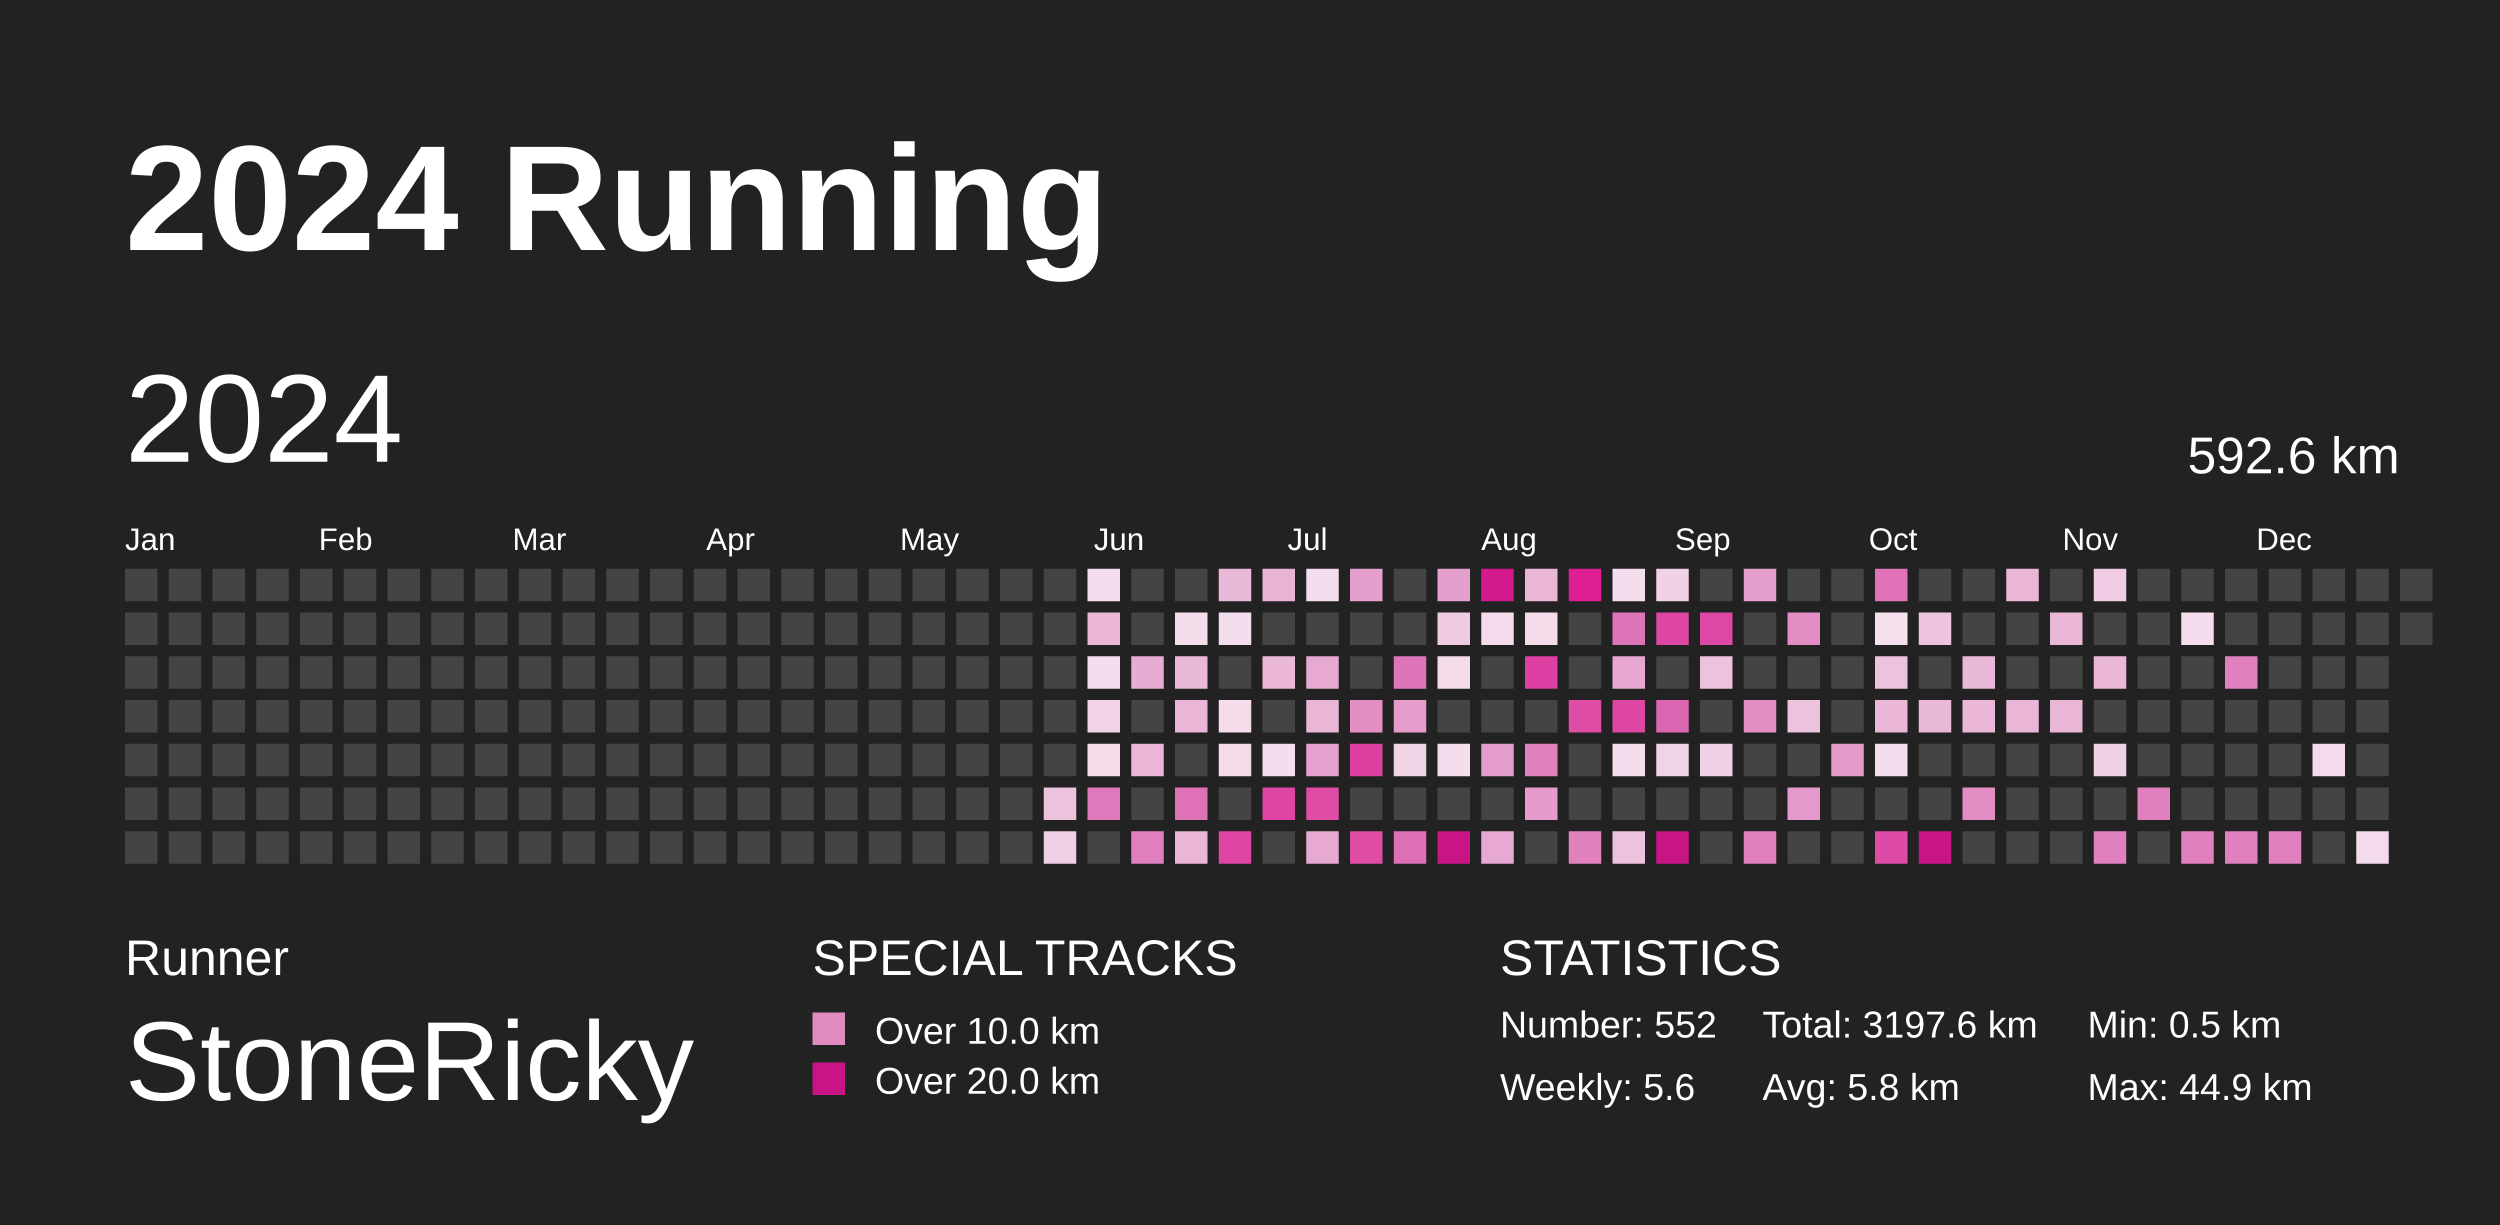
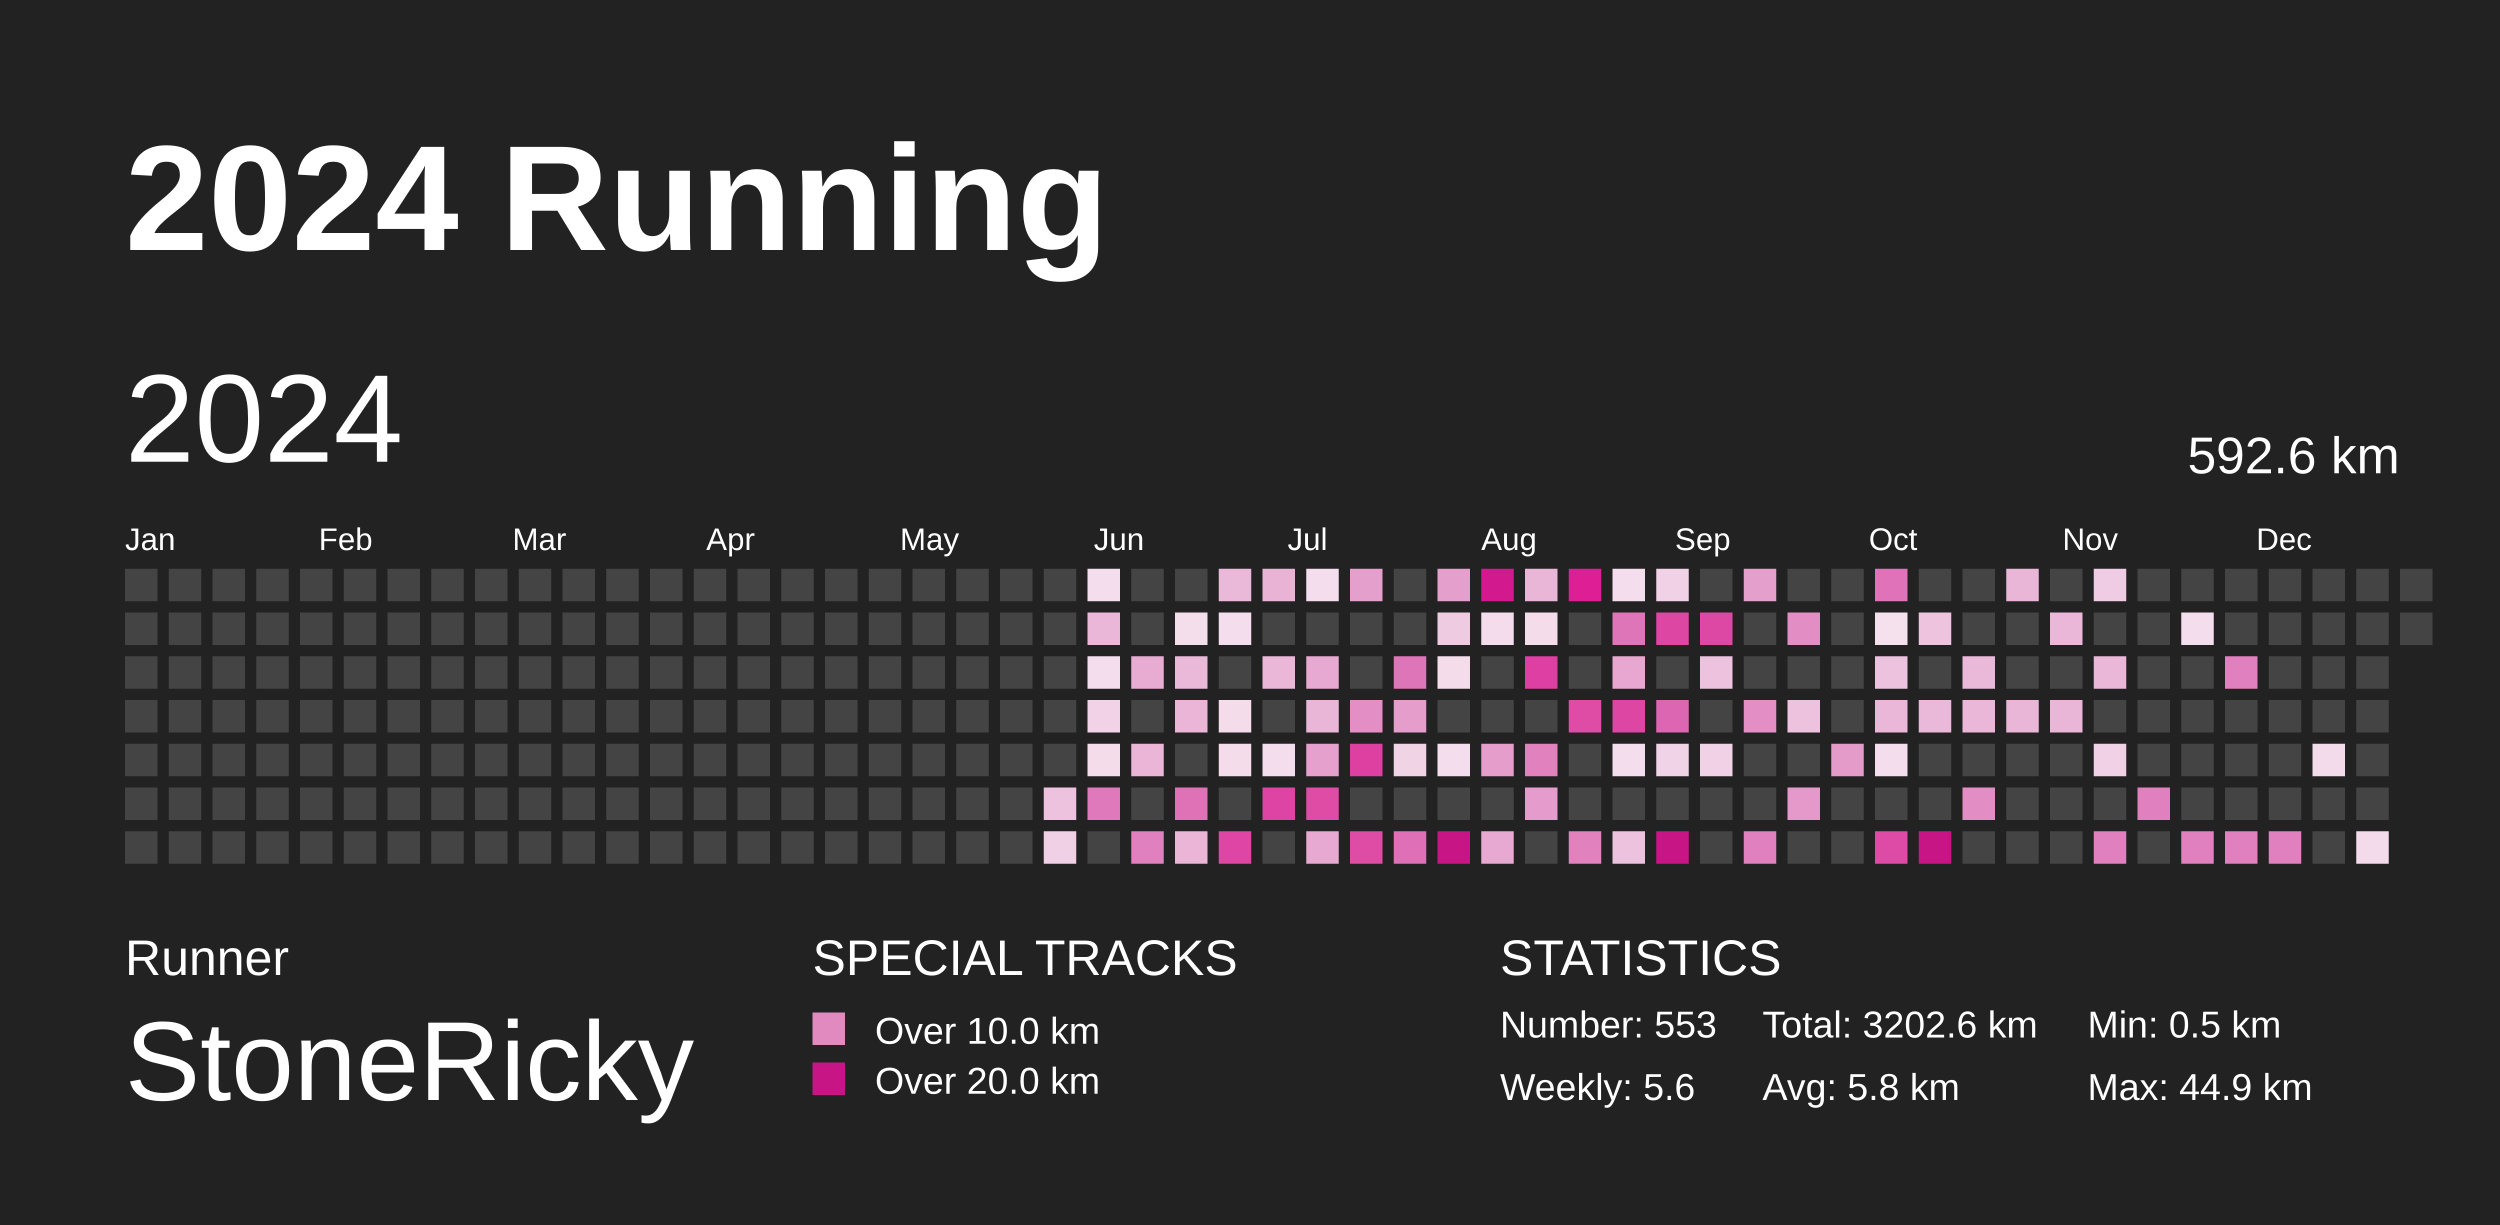
<svg xmlns="http://www.w3.org/2000/svg" baseProfile="full" height="98mm" version="1.1" viewBox="0,0,200,98" width="200mm">
  <defs />
  <rect fill="#222222" height="98" width="200" x="0" y="0" />
  <text fill="#FFFFFF" style="font-size:12px; font-family:Arial; font-weight:bold;" x="10" y="20">2024 Running</text>
  <text fill="#FFFFFF" style="font-size:4px; font-family:Arial" x="10" y="78">Runner</text>
  <text fill="#FFFFFF" style="font-size:9px; font-family:Arial" x="10" y="88">StoneRicky</text>
  <text fill="#FFFFFF" style="font-size:4px; font-family:Arial" x="65" y="78">SPECIAL TRACKS</text>
  <rect fill="#E18ABF" height="2.6" width="2.6" x="65" y="81" />
  <text fill="#FFFFFF" style="font-size:3px; font-family:Arial" x="70" y="83.5">Over 10.0 km</text>
  <rect fill="#C71585" height="2.6" width="2.6" x="65" y="85" />
  <text fill="#FFFFFF" style="font-size:3px; font-family:Arial" x="70" y="87.5">Over 20.0 km</text>
  <text fill="#FFFFFF" style="font-size:4px; font-family:Arial" x="120" y="78">STATISTICS</text>
-   <text fill="#FFFFFF" style="font-size:3px; font-family:Arial" x="120" y="83">Number: 552</text>
+   <text fill="#FFFFFF" style="font-size:3px; font-family:Arial" x="120" y="83">Number: 553</text>
  <text fill="#FFFFFF" style="font-size:3px; font-family:Arial" x="120" y="88">Weekly: 5.6</text>
-   <text fill="#FFFFFF" style="font-size:3px; font-family:Arial" x="141" y="83">Total: 3197.6 km</text>
+   <text fill="#FFFFFF" style="font-size:3px; font-family:Arial" x="141" y="83">Total: 3202.6 km</text>
  <text fill="#FFFFFF" style="font-size:3px; font-family:Arial" x="141" y="88">Avg: 5.8 km</text>
  <text fill="#FFFFFF" style="font-size:3px; font-family:Arial" x="167" y="83">Min: 0.5 km</text>
  <text fill="#FFFFFF" style="font-size:3px; font-family:Arial" x="167" y="88">Max: 44.9 km</text>
  <text dominant-baseline="hanging" fill="#FFFFFF" style="font-size:10.0px; font-family:Arial;" x="10" y="30">2024</text>
  <text dominant-baseline="hanging" fill="#FFFFFF" style="font-size:4.125px; font-family:Arial;" x="175" y="35">592.6 km</text>
  <text fill="#FFFFFF" style="font-size:2.5px; font-family:Arial" x="10.0" y="44">Jan</text>
  <text fill="#FFFFFF" style="font-size:2.5px; font-family:Arial" x="25.5" y="44">Feb</text>
  <text fill="#FFFFFF" style="font-size:2.5px; font-family:Arial" x="41.0" y="44">Mar</text>
  <text fill="#FFFFFF" style="font-size:2.5px; font-family:Arial" x="56.5" y="44">Apr</text>
  <text fill="#FFFFFF" style="font-size:2.5px; font-family:Arial" x="72.0" y="44">May</text>
  <text fill="#FFFFFF" style="font-size:2.5px; font-family:Arial" x="87.5" y="44">Jun</text>
  <text fill="#FFFFFF" style="font-size:2.5px; font-family:Arial" x="103.0" y="44">Jul</text>
  <text fill="#FFFFFF" style="font-size:2.5px; font-family:Arial" x="118.5" y="44">Aug</text>
  <text fill="#FFFFFF" style="font-size:2.5px; font-family:Arial" x="134.0" y="44">Sep</text>
  <text fill="#FFFFFF" style="font-size:2.5px; font-family:Arial" x="149.5" y="44">Oct</text>
  <text fill="#FFFFFF" style="font-size:2.5px; font-family:Arial" x="165.0" y="44">Nov</text>
  <text fill="#FFFFFF" style="font-size:2.5px; font-family:Arial" x="180.5" y="44">Dec</text>
  <rect fill="#444444" height="2.6" width="2.6" x="10.0" y="45.5" />
  <rect fill="#444444" height="2.6" width="2.6" x="10.0" y="49.0" />
  <rect fill="#444444" height="2.6" width="2.6" x="10.0" y="52.5" />
  <rect fill="#444444" height="2.6" width="2.6" x="10.0" y="56.0" />
  <rect fill="#444444" height="2.6" width="2.6" x="10.0" y="59.5" />
  <rect fill="#444444" height="2.6" width="2.6" x="10.0" y="63.0" />
  <rect fill="#444444" height="2.6" width="2.6" x="10.0" y="66.5" />
  <rect fill="#444444" height="2.6" width="2.6" x="13.5" y="45.5" />
  <rect fill="#444444" height="2.6" width="2.6" x="13.5" y="49.0" />
  <rect fill="#444444" height="2.6" width="2.6" x="13.5" y="52.5" />
  <rect fill="#444444" height="2.6" width="2.6" x="13.5" y="56.0" />
  <rect fill="#444444" height="2.6" width="2.6" x="13.5" y="59.5" />
  <rect fill="#444444" height="2.6" width="2.6" x="13.5" y="63.0" />
  <rect fill="#444444" height="2.6" width="2.6" x="13.5" y="66.5" />
  <rect fill="#444444" height="2.6" width="2.6" x="17.0" y="45.5" />
  <rect fill="#444444" height="2.6" width="2.6" x="17.0" y="49.0" />
  <rect fill="#444444" height="2.6" width="2.6" x="17.0" y="52.5" />
  <rect fill="#444444" height="2.6" width="2.6" x="17.0" y="56.0" />
  <rect fill="#444444" height="2.6" width="2.6" x="17.0" y="59.5" />
  <rect fill="#444444" height="2.6" width="2.6" x="17.0" y="63.0" />
  <rect fill="#444444" height="2.6" width="2.6" x="17.0" y="66.5" />
  <rect fill="#444444" height="2.6" width="2.6" x="20.5" y="45.5" />
  <rect fill="#444444" height="2.6" width="2.6" x="20.5" y="49.0" />
  <rect fill="#444444" height="2.6" width="2.6" x="20.5" y="52.5" />
  <rect fill="#444444" height="2.6" width="2.6" x="20.5" y="56.0" />
  <rect fill="#444444" height="2.6" width="2.6" x="20.5" y="59.5" />
  <rect fill="#444444" height="2.6" width="2.6" x="20.5" y="63.0" />
  <rect fill="#444444" height="2.6" width="2.6" x="20.5" y="66.5" />
  <rect fill="#444444" height="2.6" width="2.6" x="24.0" y="45.5" />
  <rect fill="#444444" height="2.6" width="2.6" x="24.0" y="49.0" />
  <rect fill="#444444" height="2.6" width="2.6" x="24.0" y="52.5" />
  <rect fill="#444444" height="2.6" width="2.6" x="24.0" y="56.0" />
  <rect fill="#444444" height="2.6" width="2.6" x="24.0" y="59.5" />
  <rect fill="#444444" height="2.6" width="2.6" x="24.0" y="63.0" />
  <rect fill="#444444" height="2.6" width="2.6" x="24.0" y="66.5" />
  <rect fill="#444444" height="2.6" width="2.6" x="27.5" y="45.5" />
  <rect fill="#444444" height="2.6" width="2.6" x="27.5" y="49.0" />
  <rect fill="#444444" height="2.6" width="2.6" x="27.5" y="52.5" />
  <rect fill="#444444" height="2.6" width="2.6" x="27.5" y="56.0" />
  <rect fill="#444444" height="2.6" width="2.6" x="27.5" y="59.5" />
  <rect fill="#444444" height="2.6" width="2.6" x="27.5" y="63.0" />
  <rect fill="#444444" height="2.6" width="2.6" x="27.5" y="66.5" />
  <rect fill="#444444" height="2.6" width="2.6" x="31.0" y="45.5" />
  <rect fill="#444444" height="2.6" width="2.6" x="31.0" y="49.0" />
  <rect fill="#444444" height="2.6" width="2.6" x="31.0" y="52.5" />
  <rect fill="#444444" height="2.6" width="2.6" x="31.0" y="56.0" />
  <rect fill="#444444" height="2.6" width="2.6" x="31.0" y="59.5" />
  <rect fill="#444444" height="2.6" width="2.6" x="31.0" y="63.0" />
  <rect fill="#444444" height="2.6" width="2.6" x="31.0" y="66.5" />
  <rect fill="#444444" height="2.6" width="2.6" x="34.5" y="45.5" />
  <rect fill="#444444" height="2.6" width="2.6" x="34.5" y="49.0" />
  <rect fill="#444444" height="2.6" width="2.6" x="34.5" y="52.5" />
  <rect fill="#444444" height="2.6" width="2.6" x="34.5" y="56.0" />
  <rect fill="#444444" height="2.6" width="2.6" x="34.5" y="59.5" />
  <rect fill="#444444" height="2.6" width="2.6" x="34.5" y="63.0" />
  <rect fill="#444444" height="2.6" width="2.6" x="34.5" y="66.5" />
  <rect fill="#444444" height="2.6" width="2.6" x="38.0" y="45.5" />
  <rect fill="#444444" height="2.6" width="2.6" x="38.0" y="49.0" />
  <rect fill="#444444" height="2.6" width="2.6" x="38.0" y="52.5" />
  <rect fill="#444444" height="2.6" width="2.6" x="38.0" y="56.0" />
  <rect fill="#444444" height="2.6" width="2.6" x="38.0" y="59.5" />
  <rect fill="#444444" height="2.6" width="2.6" x="38.0" y="63.0" />
  <rect fill="#444444" height="2.6" width="2.6" x="38.0" y="66.5" />
  <rect fill="#444444" height="2.6" width="2.6" x="41.5" y="45.5" />
  <rect fill="#444444" height="2.6" width="2.6" x="41.5" y="49.0" />
  <rect fill="#444444" height="2.6" width="2.6" x="41.5" y="52.5" />
  <rect fill="#444444" height="2.6" width="2.6" x="41.5" y="56.0" />
  <rect fill="#444444" height="2.6" width="2.6" x="41.5" y="59.5" />
  <rect fill="#444444" height="2.6" width="2.6" x="41.5" y="63.0" />
  <rect fill="#444444" height="2.6" width="2.6" x="41.5" y="66.5" />
  <rect fill="#444444" height="2.6" width="2.6" x="45.0" y="45.5" />
  <rect fill="#444444" height="2.6" width="2.6" x="45.0" y="49.0" />
  <rect fill="#444444" height="2.6" width="2.6" x="45.0" y="52.5" />
  <rect fill="#444444" height="2.6" width="2.6" x="45.0" y="56.0" />
  <rect fill="#444444" height="2.6" width="2.6" x="45.0" y="59.5" />
  <rect fill="#444444" height="2.6" width="2.6" x="45.0" y="63.0" />
  <rect fill="#444444" height="2.6" width="2.6" x="45.0" y="66.5" />
  <rect fill="#444444" height="2.6" width="2.6" x="48.5" y="45.5" />
  <rect fill="#444444" height="2.6" width="2.6" x="48.5" y="49.0" />
  <rect fill="#444444" height="2.6" width="2.6" x="48.5" y="52.5" />
  <rect fill="#444444" height="2.6" width="2.6" x="48.5" y="56.0" />
  <rect fill="#444444" height="2.6" width="2.6" x="48.5" y="59.5" />
  <rect fill="#444444" height="2.6" width="2.6" x="48.5" y="63.0" />
  <rect fill="#444444" height="2.6" width="2.6" x="48.5" y="66.5" />
  <rect fill="#444444" height="2.6" width="2.6" x="52.0" y="45.5" />
  <rect fill="#444444" height="2.6" width="2.6" x="52.0" y="49.0" />
  <rect fill="#444444" height="2.6" width="2.6" x="52.0" y="52.5" />
  <rect fill="#444444" height="2.6" width="2.6" x="52.0" y="56.0" />
  <rect fill="#444444" height="2.6" width="2.6" x="52.0" y="59.5" />
  <rect fill="#444444" height="2.6" width="2.6" x="52.0" y="63.0" />
  <rect fill="#444444" height="2.6" width="2.6" x="52.0" y="66.5" />
  <rect fill="#444444" height="2.6" width="2.6" x="55.5" y="45.5" />
  <rect fill="#444444" height="2.6" width="2.6" x="55.5" y="49.0" />
  <rect fill="#444444" height="2.6" width="2.6" x="55.5" y="52.5" />
  <rect fill="#444444" height="2.6" width="2.6" x="55.5" y="56.0" />
  <rect fill="#444444" height="2.6" width="2.6" x="55.5" y="59.5" />
  <rect fill="#444444" height="2.6" width="2.6" x="55.5" y="63.0" />
  <rect fill="#444444" height="2.6" width="2.6" x="55.5" y="66.5" />
  <rect fill="#444444" height="2.6" width="2.6" x="59.0" y="45.5" />
  <rect fill="#444444" height="2.6" width="2.6" x="59.0" y="49.0" />
  <rect fill="#444444" height="2.6" width="2.6" x="59.0" y="52.5" />
  <rect fill="#444444" height="2.6" width="2.6" x="59.0" y="56.0" />
  <rect fill="#444444" height="2.6" width="2.6" x="59.0" y="59.5" />
  <rect fill="#444444" height="2.6" width="2.6" x="59.0" y="63.0" />
  <rect fill="#444444" height="2.6" width="2.6" x="59.0" y="66.5" />
  <rect fill="#444444" height="2.6" width="2.6" x="62.5" y="45.5" />
  <rect fill="#444444" height="2.6" width="2.6" x="62.5" y="49.0" />
  <rect fill="#444444" height="2.6" width="2.6" x="62.5" y="52.5" />
  <rect fill="#444444" height="2.6" width="2.6" x="62.5" y="56.0" />
  <rect fill="#444444" height="2.6" width="2.6" x="62.5" y="59.5" />
  <rect fill="#444444" height="2.6" width="2.6" x="62.5" y="63.0" />
  <rect fill="#444444" height="2.6" width="2.6" x="62.5" y="66.5" />
  <rect fill="#444444" height="2.6" width="2.6" x="66.0" y="45.5" />
  <rect fill="#444444" height="2.6" width="2.6" x="66.0" y="49.0" />
  <rect fill="#444444" height="2.6" width="2.6" x="66.0" y="52.5" />
  <rect fill="#444444" height="2.6" width="2.6" x="66.0" y="56.0" />
  <rect fill="#444444" height="2.6" width="2.6" x="66.0" y="59.5" />
  <rect fill="#444444" height="2.6" width="2.6" x="66.0" y="63.0" />
  <rect fill="#444444" height="2.6" width="2.6" x="66.0" y="66.5" />
  <rect fill="#444444" height="2.6" width="2.6" x="69.5" y="45.5" />
  <rect fill="#444444" height="2.6" width="2.6" x="69.5" y="49.0" />
  <rect fill="#444444" height="2.6" width="2.6" x="69.5" y="52.5" />
  <rect fill="#444444" height="2.6" width="2.6" x="69.5" y="56.0" />
  <rect fill="#444444" height="2.6" width="2.6" x="69.5" y="59.5" />
  <rect fill="#444444" height="2.6" width="2.6" x="69.5" y="63.0" />
  <rect fill="#444444" height="2.6" width="2.6" x="69.5" y="66.5" />
  <rect fill="#444444" height="2.6" width="2.6" x="73.0" y="45.5" />
  <rect fill="#444444" height="2.6" width="2.6" x="73.0" y="49.0" />
  <rect fill="#444444" height="2.6" width="2.6" x="73.0" y="52.5" />
  <rect fill="#444444" height="2.6" width="2.6" x="73.0" y="56.0" />
  <rect fill="#444444" height="2.6" width="2.6" x="73.0" y="59.5" />
  <rect fill="#444444" height="2.6" width="2.6" x="73.0" y="63.0" />
  <rect fill="#444444" height="2.6" width="2.6" x="73.0" y="66.5" />
  <rect fill="#444444" height="2.6" width="2.6" x="76.5" y="45.5" />
  <rect fill="#444444" height="2.6" width="2.6" x="76.5" y="49.0" />
  <rect fill="#444444" height="2.6" width="2.6" x="76.5" y="52.5" />
  <rect fill="#444444" height="2.6" width="2.6" x="76.5" y="56.0" />
  <rect fill="#444444" height="2.6" width="2.6" x="76.5" y="59.5" />
  <rect fill="#444444" height="2.6" width="2.6" x="76.5" y="63.0" />
  <rect fill="#444444" height="2.6" width="2.6" x="76.5" y="66.5" />
  <rect fill="#444444" height="2.6" width="2.6" x="80.0" y="45.5" />
  <rect fill="#444444" height="2.6" width="2.6" x="80.0" y="49.0" />
  <rect fill="#444444" height="2.6" width="2.6" x="80.0" y="52.5" />
  <rect fill="#444444" height="2.6" width="2.6" x="80.0" y="56.0" />
  <rect fill="#444444" height="2.6" width="2.6" x="80.0" y="59.5" />
  <rect fill="#444444" height="2.6" width="2.6" x="80.0" y="63.0" />
  <rect fill="#444444" height="2.6" width="2.6" x="80.0" y="66.5" />
  <rect fill="#444444" height="2.6" width="2.6" x="83.5" y="45.5" />
  <rect fill="#444444" height="2.6" width="2.6" x="83.5" y="49.0" />
  <rect fill="#444444" height="2.6" width="2.6" x="83.5" y="52.5" />
  <rect fill="#444444" height="2.6" width="2.6" x="83.5" y="56.0" />
  <rect fill="#444444" height="2.6" width="2.6" x="83.5" y="59.5" />
  <rect fill="#edc2de" height="2.6" width="2.6" x="83.5" y="63.0" />
  <rect fill="#f0d0e5" height="2.6" width="2.6" x="83.5" y="66.5" />
  <rect fill="#f4deed" height="2.6" width="2.6" x="87.0" y="45.5" />
  <rect fill="#eab7d8" height="2.6" width="2.6" x="87.0" y="49.0" />
  <rect fill="#f4ddec" height="2.6" width="2.6" x="87.0" y="52.5" />
  <rect fill="#f1d2e6" height="2.6" width="2.6" x="87.0" y="56.0" />
  <rect fill="#f4dceb" height="2.6" width="2.6" x="87.0" y="59.5" />
  <rect fill="#e079bb" height="2.6" width="2.6" x="87.0" y="63.0" />
  <rect fill="#444444" height="2.6" width="2.6" x="87.0" y="66.5" />
  <rect fill="#444444" height="2.6" width="2.6" x="90.5" y="45.5" />
  <rect fill="#444444" height="2.6" width="2.6" x="90.5" y="49.0" />
  <rect fill="#e8acd3" height="2.6" width="2.6" x="90.5" y="52.5" />
  <rect fill="#444444" height="2.6" width="2.6" x="90.5" y="56.0" />
  <rect fill="#eab5d7" height="2.6" width="2.6" x="90.5" y="59.5" />
  <rect fill="#444444" height="2.6" width="2.6" x="90.5" y="63.0" />
  <rect fill="#e080be" height="2.6" width="2.6" x="90.5" y="66.5" />
  <rect fill="#444444" height="2.6" width="2.6" x="94.0" y="45.5" />
  <rect fill="#f4deec" height="2.6" width="2.6" x="94.0" y="49.0" />
  <rect fill="#eab8d8" height="2.6" width="2.6" x="94.0" y="52.5" />
  <rect fill="#eab5d7" height="2.6" width="2.6" x="94.0" y="56.0" />
  <rect fill="#444444" height="2.6" width="2.6" x="94.0" y="59.5" />
  <rect fill="#df72b7" height="2.6" width="2.6" x="94.0" y="63.0" />
  <rect fill="#eab5d7" height="2.6" width="2.6" x="94.0" y="66.5" />
  <rect fill="#eab8d9" height="2.6" width="2.6" x="97.5" y="45.5" />
  <rect fill="#f4ddec" height="2.6" width="2.6" x="97.5" y="49.0" />
  <rect fill="#444444" height="2.6" width="2.6" x="97.5" y="52.5" />
  <rect fill="#f4dceb" height="2.6" width="2.6" x="97.5" y="56.0" />
  <rect fill="#f4dceb" height="2.6" width="2.6" x="97.5" y="59.5" />
  <rect fill="#444444" height="2.6" width="2.6" x="97.5" y="63.0" />
  <rect fill="#de45a4" height="2.6" width="2.6" x="97.5" y="66.5" />
  <rect fill="#e9b3d6" height="2.6" width="2.6" x="101.0" y="45.5" />
  <rect fill="#444444" height="2.6" width="2.6" x="101.0" y="49.0" />
  <rect fill="#eab7d8" height="2.6" width="2.6" x="101.0" y="52.5" />
  <rect fill="#444444" height="2.6" width="2.6" x="101.0" y="56.0" />
  <rect fill="#f4ddec" height="2.6" width="2.6" x="101.0" y="59.5" />
  <rect fill="#de44a4" height="2.6" width="2.6" x="101.0" y="63.0" />
  <rect fill="#444444" height="2.6" width="2.6" x="101.0" y="66.5" />
  <rect fill="#f4ddec" height="2.6" width="2.6" x="104.5" y="45.5" />
  <rect fill="#444444" height="2.6" width="2.6" x="104.5" y="49.0" />
  <rect fill="#e7a9d1" height="2.6" width="2.6" x="104.5" y="52.5" />
  <rect fill="#eab6d7" height="2.6" width="2.6" x="104.5" y="56.0" />
  <rect fill="#e6a0cd" height="2.6" width="2.6" x="104.5" y="59.5" />
  <rect fill="#de4ca6" height="2.6" width="2.6" x="104.5" y="63.0" />
  <rect fill="#e7a8d1" height="2.6" width="2.6" x="104.5" y="66.5" />
  <rect fill="#e59fcc" height="2.6" width="2.6" x="108.0" y="45.5" />
  <rect fill="#444444" height="2.6" width="2.6" x="108.0" y="49.0" />
  <rect fill="#444444" height="2.6" width="2.6" x="108.0" y="52.5" />
  <rect fill="#e38fc5" height="2.6" width="2.6" x="108.0" y="56.0" />
  <rect fill="#de40a2" height="2.6" width="2.6" x="108.0" y="59.5" />
  <rect fill="#444444" height="2.6" width="2.6" x="108.0" y="63.0" />
  <rect fill="#de4ca6" height="2.6" width="2.6" x="108.0" y="66.5" />
  <rect fill="#444444" height="2.6" width="2.6" x="111.5" y="45.5" />
  <rect fill="#444444" height="2.6" width="2.6" x="111.5" y="49.0" />
  <rect fill="#df75b9" height="2.6" width="2.6" x="111.5" y="52.5" />
  <rect fill="#e59dcb" height="2.6" width="2.6" x="111.5" y="56.0" />
  <rect fill="#f1d3e6" height="2.6" width="2.6" x="111.5" y="59.5" />
  <rect fill="#444444" height="2.6" width="2.6" x="111.5" y="63.0" />
  <rect fill="#df70b7" height="2.6" width="2.6" x="111.5" y="66.5" />
  <rect fill="#e59fcc" height="2.6" width="2.6" x="115.0" y="45.5" />
  <rect fill="#efcbe2" height="2.6" width="2.6" x="115.0" y="49.0" />
  <rect fill="#f4dceb" height="2.6" width="2.6" x="115.0" y="52.5" />
  <rect fill="#444444" height="2.6" width="2.6" x="115.0" y="56.0" />
  <rect fill="#f4ddec" height="2.6" width="2.6" x="115.0" y="59.5" />
  <rect fill="#444444" height="2.6" width="2.6" x="115.0" y="63.0" />
  <rect fill="#C71585" height="2.6" width="2.6" x="115.0" y="66.5" />
  <rect fill="#d3198e" height="2.6" width="2.6" x="118.5" y="45.5" />
  <rect fill="#f4dcec" height="2.6" width="2.6" x="118.5" y="49.0" />
  <rect fill="#444444" height="2.6" width="2.6" x="118.5" y="52.5" />
  <rect fill="#444444" height="2.6" width="2.6" x="118.5" y="56.0" />
  <rect fill="#e59dcb" height="2.6" width="2.6" x="118.5" y="59.5" />
  <rect fill="#444444" height="2.6" width="2.6" x="118.5" y="63.0" />
  <rect fill="#e7a8d1" height="2.6" width="2.6" x="118.5" y="66.5" />
  <rect fill="#eab6d8" height="2.6" width="2.6" x="122.0" y="45.5" />
  <rect fill="#f4dceb" height="2.6" width="2.6" x="122.0" y="49.0" />
  <rect fill="#de3fa2" height="2.6" width="2.6" x="122.0" y="52.5" />
  <rect fill="#444444" height="2.6" width="2.6" x="122.0" y="56.0" />
  <rect fill="#e181be" height="2.6" width="2.6" x="122.0" y="59.5" />
  <rect fill="#e59bcb" height="2.6" width="2.6" x="122.0" y="63.0" />
  <rect fill="#444444" height="2.6" width="2.6" x="122.0" y="66.5" />
  <rect fill="#dd1e95" height="2.6" width="2.6" x="125.5" y="45.5" />
  <rect fill="#444444" height="2.6" width="2.6" x="125.5" y="49.0" />
  <rect fill="#444444" height="2.6" width="2.6" x="125.5" y="52.5" />
  <rect fill="#de4ca6" height="2.6" width="2.6" x="125.5" y="56.0" />
  <rect fill="#444444" height="2.6" width="2.6" x="125.5" y="59.5" />
  <rect fill="#444444" height="2.6" width="2.6" x="125.5" y="63.0" />
  <rect fill="#e181be" height="2.6" width="2.6" x="125.5" y="66.5" />
  <rect fill="#f4ddec" height="2.6" width="2.6" x="129.0" y="45.5" />
  <rect fill="#df75b9" height="2.6" width="2.6" x="129.0" y="49.0" />
  <rect fill="#e7a7d0" height="2.6" width="2.6" x="129.0" y="52.5" />
  <rect fill="#de46a4" height="2.6" width="2.6" x="129.0" y="56.0" />
  <rect fill="#f4ddec" height="2.6" width="2.6" x="129.0" y="59.5" />
  <rect fill="#444444" height="2.6" width="2.6" x="129.0" y="63.0" />
  <rect fill="#edc2de" height="2.6" width="2.6" x="129.0" y="66.5" />
  <rect fill="#f0d1e5" height="2.6" width="2.6" x="132.5" y="45.5" />
  <rect fill="#de46a4" height="2.6" width="2.6" x="132.5" y="49.0" />
  <rect fill="#444444" height="2.6" width="2.6" x="132.5" y="52.5" />
  <rect fill="#dd66b2" height="2.6" width="2.6" x="132.5" y="56.0" />
  <rect fill="#f1d3e7" height="2.6" width="2.6" x="132.5" y="59.5" />
  <rect fill="#444444" height="2.6" width="2.6" x="132.5" y="63.0" />
  <rect fill="#C71585" height="2.6" width="2.6" x="132.5" y="66.5" />
  <rect fill="#444444" height="2.6" width="2.6" x="136.0" y="45.5" />
  <rect fill="#de48a5" height="2.6" width="2.6" x="136.0" y="49.0" />
  <rect fill="#edc2de" height="2.6" width="2.6" x="136.0" y="52.5" />
  <rect fill="#444444" height="2.6" width="2.6" x="136.0" y="56.0" />
  <rect fill="#f0d1e5" height="2.6" width="2.6" x="136.0" y="59.5" />
  <rect fill="#444444" height="2.6" width="2.6" x="136.0" y="63.0" />
  <rect fill="#444444" height="2.6" width="2.6" x="136.0" y="66.5" />
  <rect fill="#e59fcc" height="2.6" width="2.6" x="139.5" y="45.5" />
  <rect fill="#444444" height="2.6" width="2.6" x="139.5" y="49.0" />
  <rect fill="#444444" height="2.6" width="2.6" x="139.5" y="52.5" />
  <rect fill="#e38ec4" height="2.6" width="2.6" x="139.5" y="56.0" />
  <rect fill="#444444" height="2.6" width="2.6" x="139.5" y="59.5" />
  <rect fill="#444444" height="2.6" width="2.6" x="139.5" y="63.0" />
  <rect fill="#e080be" height="2.6" width="2.6" x="139.5" y="66.5" />
  <rect fill="#444444" height="2.6" width="2.6" x="143.0" y="45.5" />
  <rect fill="#e28ec4" height="2.6" width="2.6" x="143.0" y="49.0" />
  <rect fill="#444444" height="2.6" width="2.6" x="143.0" y="52.5" />
  <rect fill="#edc2de" height="2.6" width="2.6" x="143.0" y="56.0" />
  <rect fill="#444444" height="2.6" width="2.6" x="143.0" y="59.5" />
  <rect fill="#e499ca" height="2.6" width="2.6" x="143.0" y="63.0" />
  <rect fill="#444444" height="2.6" width="2.6" x="143.0" y="66.5" />
  <rect fill="#444444" height="2.6" width="2.6" x="146.5" y="45.5" />
  <rect fill="#444444" height="2.6" width="2.6" x="146.5" y="49.0" />
  <rect fill="#444444" height="2.6" width="2.6" x="146.5" y="52.5" />
  <rect fill="#444444" height="2.6" width="2.6" x="146.5" y="56.0" />
  <rect fill="#e59bca" height="2.6" width="2.6" x="146.5" y="59.5" />
  <rect fill="#444444" height="2.6" width="2.6" x="146.5" y="63.0" />
  <rect fill="#444444" height="2.6" width="2.6" x="146.5" y="66.5" />
  <rect fill="#df72b8" height="2.6" width="2.6" x="150.0" y="45.5" />
  <rect fill="#f5e1ee" height="2.6" width="2.6" x="150.0" y="49.0" />
  <rect fill="#edc2de" height="2.6" width="2.6" x="150.0" y="52.5" />
  <rect fill="#eab7d8" height="2.6" width="2.6" x="150.0" y="56.0" />
  <rect fill="#f4ddec" height="2.6" width="2.6" x="150.0" y="59.5" />
  <rect fill="#444444" height="2.6" width="2.6" x="150.0" y="63.0" />
  <rect fill="#de4ba6" height="2.6" width="2.6" x="150.0" y="66.5" />
  <rect fill="#444444" height="2.6" width="2.6" x="153.5" y="45.5" />
  <rect fill="#edc3de" height="2.6" width="2.6" x="153.5" y="49.0" />
  <rect fill="#444444" height="2.6" width="2.6" x="153.5" y="52.5" />
  <rect fill="#eab8d9" height="2.6" width="2.6" x="153.5" y="56.0" />
  <rect fill="#444444" height="2.6" width="2.6" x="153.5" y="59.5" />
  <rect fill="#444444" height="2.6" width="2.6" x="153.5" y="63.0" />
  <rect fill="#C71585" height="2.6" width="2.6" x="153.5" y="66.5" />
  <rect fill="#444444" height="2.6" width="2.6" x="157.0" y="45.5" />
  <rect fill="#444444" height="2.6" width="2.6" x="157.0" y="49.0" />
  <rect fill="#eab8d9" height="2.6" width="2.6" x="157.0" y="52.5" />
  <rect fill="#eab7d8" height="2.6" width="2.6" x="157.0" y="56.0" />
  <rect fill="#444444" height="2.6" width="2.6" x="157.0" y="59.5" />
  <rect fill="#e28ec4" height="2.6" width="2.6" x="157.0" y="63.0" />
  <rect fill="#444444" height="2.6" width="2.6" x="157.0" y="66.5" />
  <rect fill="#eab6d8" height="2.6" width="2.6" x="160.5" y="45.5" />
  <rect fill="#444444" height="2.6" width="2.6" x="160.5" y="49.0" />
  <rect fill="#444444" height="2.6" width="2.6" x="160.5" y="52.5" />
  <rect fill="#eab6d8" height="2.6" width="2.6" x="160.5" y="56.0" />
  <rect fill="#444444" height="2.6" width="2.6" x="160.5" y="59.5" />
  <rect fill="#444444" height="2.6" width="2.6" x="160.5" y="63.0" />
  <rect fill="#444444" height="2.6" width="2.6" x="160.5" y="66.5" />
  <rect fill="#444444" height="2.6" width="2.6" x="164.0" y="45.5" />
  <rect fill="#eab7d8" height="2.6" width="2.6" x="164.0" y="49.0" />
  <rect fill="#444444" height="2.6" width="2.6" x="164.0" y="52.5" />
  <rect fill="#eab6d8" height="2.6" width="2.6" x="164.0" y="56.0" />
  <rect fill="#444444" height="2.6" width="2.6" x="164.0" y="59.5" />
  <rect fill="#444444" height="2.6" width="2.6" x="164.0" y="63.0" />
  <rect fill="#444444" height="2.6" width="2.6" x="164.0" y="66.5" />
  <rect fill="#efcce3" height="2.6" width="2.6" x="167.5" y="45.5" />
  <rect fill="#444444" height="2.6" width="2.6" x="167.5" y="49.0" />
  <rect fill="#eab7d8" height="2.6" width="2.6" x="167.5" y="52.5" />
  <rect fill="#444444" height="2.6" width="2.6" x="167.5" y="56.0" />
  <rect fill="#f0d1e5" height="2.6" width="2.6" x="167.5" y="59.5" />
  <rect fill="#444444" height="2.6" width="2.6" x="167.5" y="63.0" />
  <rect fill="#e080be" height="2.6" width="2.6" x="167.5" y="66.5" />
  <rect fill="#444444" height="2.6" width="2.6" x="171.0" y="45.5" />
  <rect fill="#444444" height="2.6" width="2.6" x="171.0" y="49.0" />
  <rect fill="#444444" height="2.6" width="2.6" x="171.0" y="52.5" />
  <rect fill="#444444" height="2.6" width="2.6" x="171.0" y="56.0" />
  <rect fill="#444444" height="2.6" width="2.6" x="171.0" y="59.5" />
  <rect fill="#e080be" height="2.6" width="2.6" x="171.0" y="63.0" />
  <rect fill="#444444" height="2.6" width="2.6" x="171.0" y="66.5" />
  <rect fill="#444444" height="2.6" width="2.6" x="174.5" y="45.5" />
  <rect fill="#f4ddec" height="2.6" width="2.6" x="174.5" y="49.0" />
  <rect fill="#444444" height="2.6" width="2.6" x="174.5" y="52.5" />
  <rect fill="#444444" height="2.6" width="2.6" x="174.5" y="56.0" />
  <rect fill="#444444" height="2.6" width="2.6" x="174.5" y="59.5" />
  <rect fill="#444444" height="2.6" width="2.6" x="174.5" y="63.0" />
  <rect fill="#e080be" height="2.6" width="2.6" x="174.5" y="66.5" />
  <rect fill="#444444" height="2.6" width="2.6" x="178.0" y="45.5" />
  <rect fill="#444444" height="2.6" width="2.6" x="178.0" y="49.0" />
  <rect fill="#e080be" height="2.6" width="2.6" x="178.0" y="52.5" />
  <rect fill="#444444" height="2.6" width="2.6" x="178.0" y="56.0" />
  <rect fill="#444444" height="2.6" width="2.6" x="178.0" y="59.5" />
  <rect fill="#444444" height="2.6" width="2.6" x="178.0" y="63.0" />
  <rect fill="#e080be" height="2.6" width="2.6" x="178.0" y="66.5" />
  <rect fill="#444444" height="2.6" width="2.6" x="181.5" y="45.5" />
  <rect fill="#444444" height="2.6" width="2.6" x="181.5" y="49.0" />
  <rect fill="#444444" height="2.6" width="2.6" x="181.5" y="52.5" />
  <rect fill="#444444" height="2.6" width="2.6" x="181.5" y="56.0" />
  <rect fill="#444444" height="2.6" width="2.6" x="181.5" y="59.5" />
  <rect fill="#444444" height="2.6" width="2.6" x="181.5" y="63.0" />
  <rect fill="#e080be" height="2.6" width="2.6" x="181.5" y="66.5" />
  <rect fill="#444444" height="2.6" width="2.6" x="185.0" y="45.5" />
  <rect fill="#444444" height="2.6" width="2.6" x="185.0" y="49.0" />
  <rect fill="#444444" height="2.6" width="2.6" x="185.0" y="52.5" />
  <rect fill="#444444" height="2.6" width="2.6" x="185.0" y="56.0" />
  <rect fill="#f3dbeb" height="2.6" width="2.6" x="185.0" y="59.5" />
  <rect fill="#444444" height="2.6" width="2.6" x="185.0" y="63.0" />
  <rect fill="#444444" height="2.6" width="2.6" x="185.0" y="66.5" />
  <rect fill="#444444" height="2.6" width="2.6" x="188.5" y="45.5" />
  <rect fill="#444444" height="2.6" width="2.6" x="188.5" y="49.0" />
  <rect fill="#444444" height="2.6" width="2.6" x="188.5" y="52.5" />
  <rect fill="#444444" height="2.6" width="2.6" x="188.5" y="56.0" />
  <rect fill="#444444" height="2.6" width="2.6" x="188.5" y="59.5" />
  <rect fill="#444444" height="2.6" width="2.6" x="188.5" y="63.0" />
  <rect fill="#f3dbeb" height="2.6" width="2.6" x="188.5" y="66.5" />
  <rect fill="#444444" height="2.6" width="2.6" x="192.0" y="45.5" />
  <rect fill="#444444" height="2.6" width="2.6" x="192.0" y="49.0" />
</svg>
